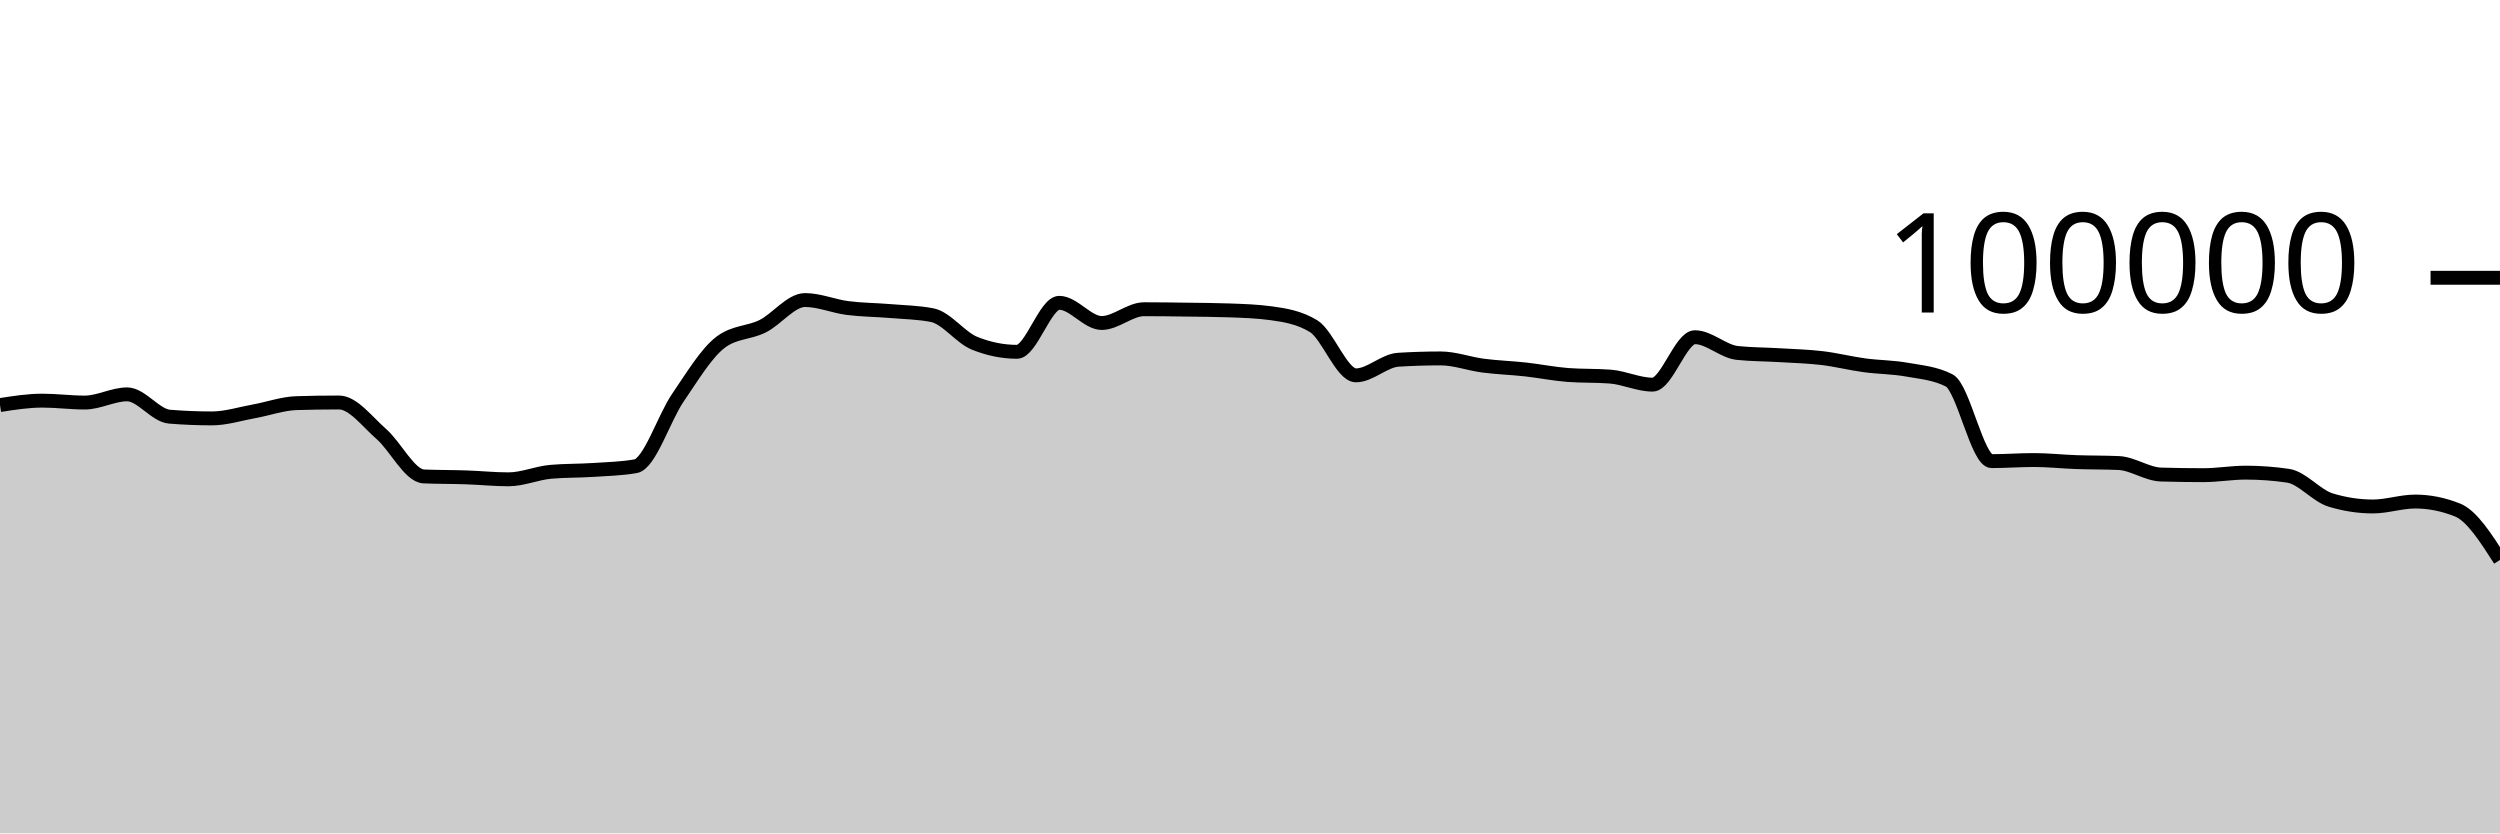
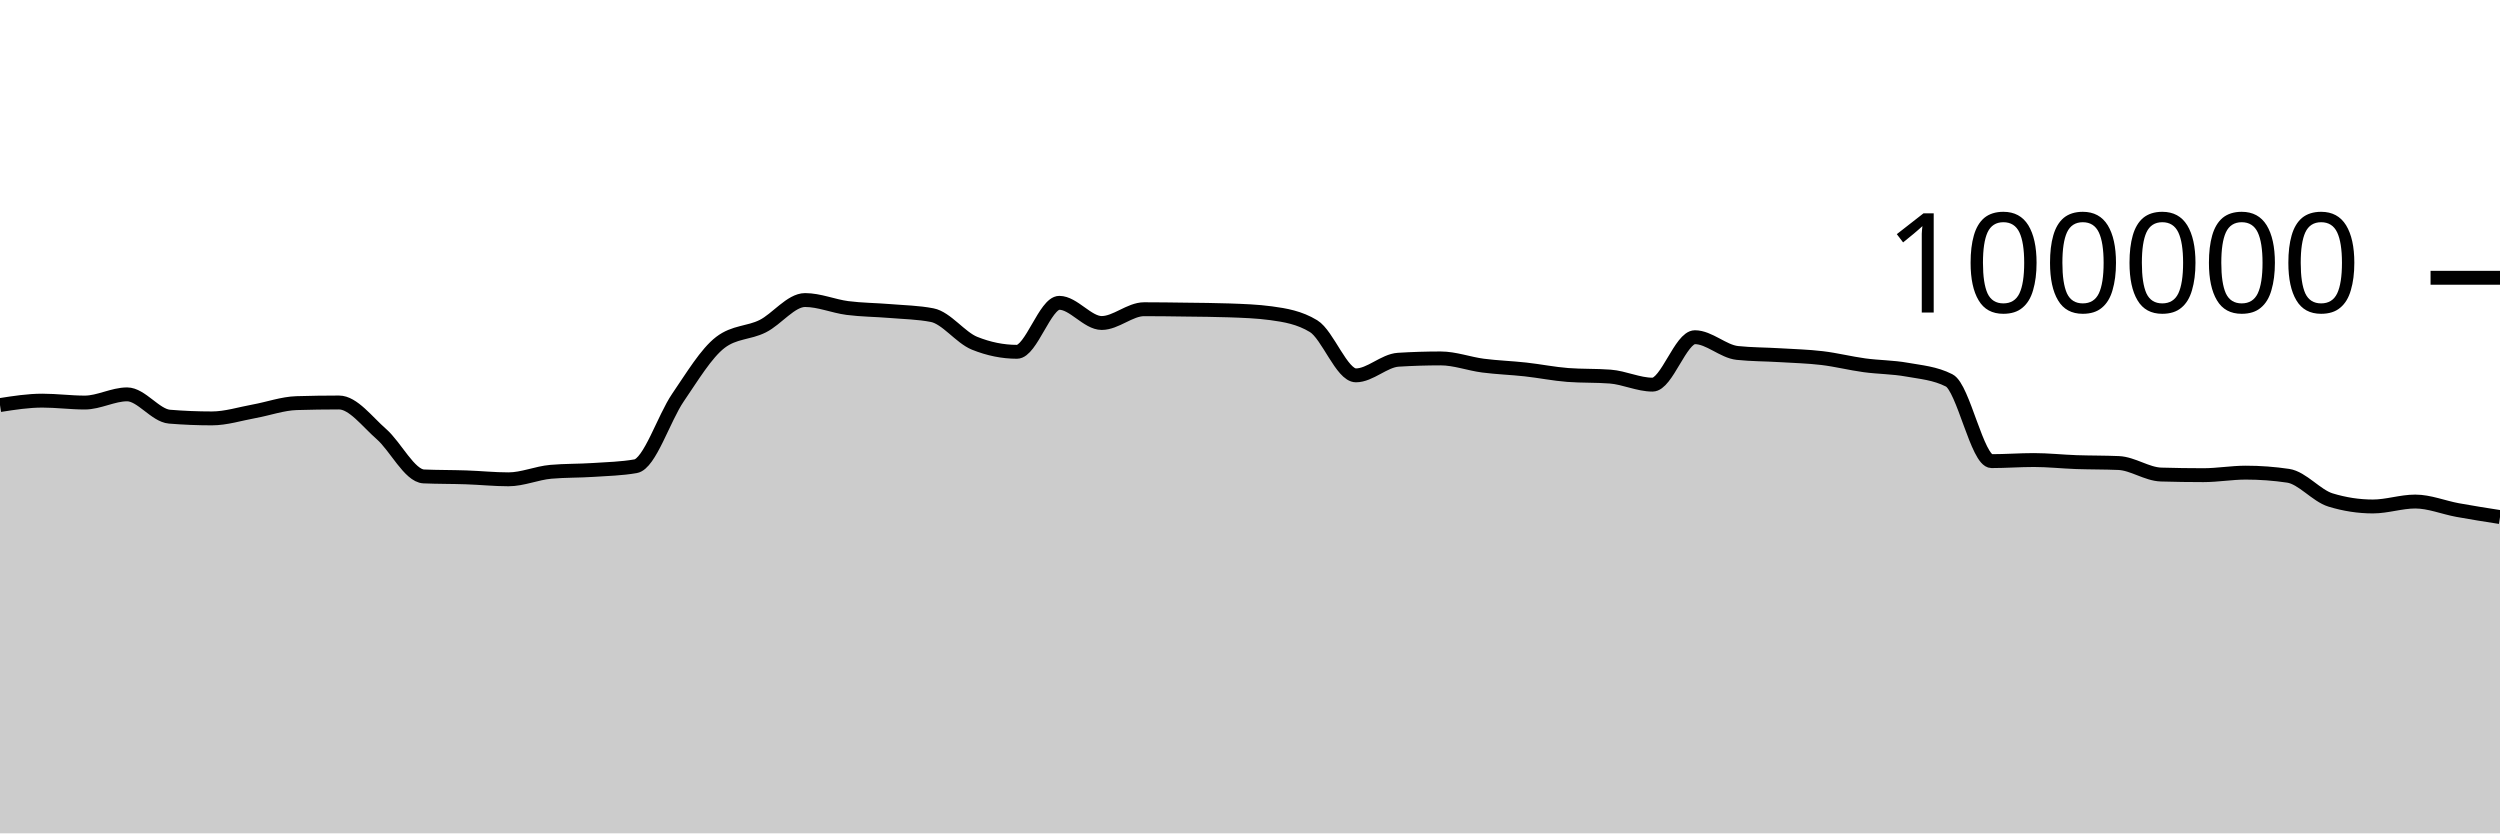
<svg xmlns="http://www.w3.org/2000/svg" viewBox="0 0 180 60">
  <g transform="translate(0,20)">
-     <path class="area" fill="rgba(0, 0, 0, 0.2)" d="M0,9.164C1.017,9.005,2.034,8.846,3.051,8.846C4.068,8.846,5.085,8.984,6.102,8.984C7.119,8.984,8.136,8.394,9.153,8.394C10.169,8.394,11.186,9.916,12.203,10C13.22,10.083,14.237,10.125,15.254,10.125C16.271,10.125,17.288,9.795,18.305,9.612C19.322,9.428,20.339,9.056,21.356,9.025C22.373,8.995,23.39,8.979,24.407,8.979C25.424,8.979,26.441,10.364,27.458,11.251C28.475,12.138,29.492,14.258,30.508,14.303C31.525,14.347,32.542,14.335,33.559,14.37C34.576,14.404,35.593,14.511,36.61,14.511C37.627,14.511,38.644,14.058,39.661,13.969C40.678,13.88,41.695,13.903,42.712,13.836C43.729,13.769,44.746,13.747,45.763,13.569C46.78,13.391,47.797,10.109,48.814,8.624C49.831,7.139,50.847,5.436,51.864,4.656C52.881,3.876,53.898,3.995,54.915,3.486C55.932,2.978,56.949,1.603,57.966,1.603C58.983,1.603,60,2.045,61.017,2.177C62.034,2.309,63.051,2.309,64.068,2.394C65.085,2.48,66.102,2.493,67.119,2.691C68.136,2.888,69.153,4.304,70.169,4.714C71.186,5.124,72.203,5.33,73.22,5.33C74.237,5.33,75.254,1.803,76.271,1.803C77.288,1.803,78.305,3.256,79.322,3.256C80.339,3.256,81.356,2.264,82.373,2.264C83.39,2.264,84.407,2.279,85.424,2.293C86.441,2.307,87.458,2.311,88.475,2.347C89.492,2.383,90.508,2.416,91.525,2.554C92.542,2.693,93.559,2.863,94.576,3.482C95.593,4.1,96.61,7.026,97.627,7.026C98.644,7.026,99.661,5.964,100.678,5.901C101.695,5.838,102.712,5.806,103.729,5.806C104.746,5.806,105.763,6.193,106.78,6.325C107.797,6.457,108.814,6.488,109.831,6.6C110.847,6.712,111.864,6.92,112.881,6.998C113.898,7.075,114.915,7.037,115.932,7.114C116.949,7.192,117.966,7.694,118.983,7.694C120,7.694,121.017,4.279,122.034,4.279C123.051,4.279,124.068,5.303,125.085,5.412C126.102,5.52,127.119,5.512,128.136,5.574C129.153,5.636,130.169,5.661,131.186,5.782C132.203,5.903,133.22,6.162,134.237,6.3C135.254,6.439,136.271,6.431,137.288,6.613C138.305,6.794,139.322,6.871,140.339,7.388C141.356,7.905,142.373,13.201,143.39,13.201C144.407,13.201,145.424,13.123,146.441,13.123C147.458,13.123,148.475,13.236,149.492,13.272C150.508,13.307,151.525,13.294,152.542,13.338C153.559,13.382,154.576,14.136,155.593,14.167C156.61,14.197,157.627,14.212,158.644,14.212C159.661,14.212,160.678,14.03,161.695,14.03C162.712,14.03,163.729,14.105,164.746,14.255C165.763,14.405,166.78,15.688,167.797,15.999C168.814,16.31,169.831,16.466,170.847,16.466C171.864,16.466,172.881,16.111,173.898,16.111C174.915,16.111,175.932,16.316,176.949,16.724C177.966,17.133,178.983,18.724,180,20.315L180,40C178.983,40,177.966,40,176.949,40C175.932,40,174.915,40,173.898,40C172.881,40,171.864,40,170.847,40C169.831,40,168.814,40,167.797,40C166.78,40,165.763,40,164.746,40C163.729,40,162.712,40,161.695,40C160.678,40,159.661,40,158.644,40C157.627,40,156.61,40,155.593,40C154.576,40,153.559,40,152.542,40C151.525,40,150.508,40,149.492,40C148.475,40,147.458,40,146.441,40C145.424,40,144.407,40,143.39,40C142.373,40,141.356,40,140.339,40C139.322,40,138.305,40,137.288,40C136.271,40,135.254,40,134.237,40C133.22,40,132.203,40,131.186,40C130.169,40,129.153,40,128.136,40C127.119,40,126.102,40,125.085,40C124.068,40,123.051,40,122.034,40C121.017,40,120,40,118.983,40C117.966,40,116.949,40,115.932,40C114.915,40,113.898,40,112.881,40C111.864,40,110.847,40,109.831,40C108.814,40,107.797,40,106.78,40C105.763,40,104.746,40,103.729,40C102.712,40,101.695,40,100.678,40C99.661,40,98.644,40,97.627,40C96.61,40,95.593,40,94.576,40C93.559,40,92.542,40,91.525,40C90.508,40,89.492,40,88.475,40C87.458,40,86.441,40,85.424,40C84.407,40,83.39,40,82.373,40C81.356,40,80.339,40,79.322,40C78.305,40,77.288,40,76.271,40C75.254,40,74.237,40,73.22,40C72.203,40,71.186,40,70.169,40C69.153,40,68.136,40,67.119,40C66.102,40,65.085,40,64.068,40C63.051,40,62.034,40,61.017,40C60,40,58.983,40,57.966,40C56.949,40,55.932,40,54.915,40C53.898,40,52.881,40,51.864,40C50.847,40,49.831,40,48.814,40C47.797,40,46.78,40,45.763,40C44.746,40,43.729,40,42.712,40C41.695,40,40.678,40,39.661,40C38.644,40,37.627,40,36.61,40C35.593,40,34.576,40,33.559,40C32.542,40,31.525,40,30.508,40C29.492,40,28.475,40,27.458,40C26.441,40,25.424,40,24.407,40C23.39,40,22.373,40,21.356,40C20.339,40,19.322,40,18.305,40C17.288,40,16.271,40,15.254,40C14.237,40,13.22,40,12.203,40C11.186,40,10.169,40,9.153,40C8.136,40,7.119,40,6.102,40C5.085,40,4.068,40,3.051,40C2.034,40,1.017,40,0,40Z" />
-     <path class="line" stroke="black" fill="none" d="M0,9.164C1.017,9.005,2.034,8.846,3.051,8.846C4.068,8.846,5.085,8.984,6.102,8.984C7.119,8.984,8.136,8.394,9.153,8.394C10.169,8.394,11.186,9.916,12.203,10C13.22,10.083,14.237,10.125,15.254,10.125C16.271,10.125,17.288,9.795,18.305,9.612C19.322,9.428,20.339,9.056,21.356,9.025C22.373,8.995,23.39,8.979,24.407,8.979C25.424,8.979,26.441,10.364,27.458,11.251C28.475,12.138,29.492,14.258,30.508,14.303C31.525,14.347,32.542,14.335,33.559,14.37C34.576,14.404,35.593,14.511,36.61,14.511C37.627,14.511,38.644,14.058,39.661,13.969C40.678,13.88,41.695,13.903,42.712,13.836C43.729,13.769,44.746,13.747,45.763,13.569C46.78,13.391,47.797,10.109,48.814,8.624C49.831,7.139,50.847,5.436,51.864,4.656C52.881,3.876,53.898,3.995,54.915,3.486C55.932,2.978,56.949,1.603,57.966,1.603C58.983,1.603,60,2.045,61.017,2.177C62.034,2.309,63.051,2.309,64.068,2.394C65.085,2.48,66.102,2.493,67.119,2.691C68.136,2.888,69.153,4.304,70.169,4.714C71.186,5.124,72.203,5.33,73.22,5.33C74.237,5.33,75.254,1.803,76.271,1.803C77.288,1.803,78.305,3.256,79.322,3.256C80.339,3.256,81.356,2.264,82.373,2.264C83.39,2.264,84.407,2.279,85.424,2.293C86.441,2.307,87.458,2.311,88.475,2.347C89.492,2.383,90.508,2.416,91.525,2.554C92.542,2.693,93.559,2.863,94.576,3.482C95.593,4.1,96.61,7.026,97.627,7.026C98.644,7.026,99.661,5.964,100.678,5.901C101.695,5.838,102.712,5.806,103.729,5.806C104.746,5.806,105.763,6.193,106.78,6.325C107.797,6.457,108.814,6.488,109.831,6.6C110.847,6.712,111.864,6.92,112.881,6.998C113.898,7.075,114.915,7.037,115.932,7.114C116.949,7.192,117.966,7.694,118.983,7.694C120,7.694,121.017,4.279,122.034,4.279C123.051,4.279,124.068,5.303,125.085,5.412C126.102,5.52,127.119,5.512,128.136,5.574C129.153,5.636,130.169,5.661,131.186,5.782C132.203,5.903,133.22,6.162,134.237,6.3C135.254,6.439,136.271,6.431,137.288,6.613C138.305,6.794,139.322,6.871,140.339,7.388C141.356,7.905,142.373,13.201,143.39,13.201C144.407,13.201,145.424,13.123,146.441,13.123C147.458,13.123,148.475,13.236,149.492,13.272C150.508,13.307,151.525,13.294,152.542,13.338C153.559,13.382,154.576,14.136,155.593,14.167C156.61,14.197,157.627,14.212,158.644,14.212C159.661,14.212,160.678,14.03,161.695,14.03C162.712,14.03,163.729,14.105,164.746,14.255C165.763,14.405,166.78,15.688,167.797,15.999C168.814,16.31,169.831,16.466,170.847,16.466C171.864,16.466,172.881,16.111,173.898,16.111C174.915,16.111,175.932,16.316,176.949,16.724C177.966,17.133,178.983,18.724,180,20.315" />
+     <path class="area" fill="rgba(0, 0, 0, 0.2)" d="M0,9.164C1.017,9.005,2.034,8.846,3.051,8.846C4.068,8.846,5.085,8.984,6.102,8.984C7.119,8.984,8.136,8.394,9.153,8.394C10.169,8.394,11.186,9.916,12.203,10C13.22,10.083,14.237,10.125,15.254,10.125C16.271,10.125,17.288,9.795,18.305,9.612C19.322,9.428,20.339,9.056,21.356,9.025C22.373,8.995,23.39,8.979,24.407,8.979C25.424,8.979,26.441,10.364,27.458,11.251C28.475,12.138,29.492,14.258,30.508,14.303C31.525,14.347,32.542,14.335,33.559,14.37C34.576,14.404,35.593,14.511,36.61,14.511C37.627,14.511,38.644,14.058,39.661,13.969C40.678,13.88,41.695,13.903,42.712,13.836C43.729,13.769,44.746,13.747,45.763,13.569C46.78,13.391,47.797,10.109,48.814,8.624C49.831,7.139,50.847,5.436,51.864,4.656C52.881,3.876,53.898,3.995,54.915,3.486C55.932,2.978,56.949,1.603,57.966,1.603C58.983,1.603,60,2.045,61.017,2.177C62.034,2.309,63.051,2.309,64.068,2.394C65.085,2.48,66.102,2.493,67.119,2.691C68.136,2.888,69.153,4.304,70.169,4.714C71.186,5.124,72.203,5.33,73.22,5.33C74.237,5.33,75.254,1.803,76.271,1.803C77.288,1.803,78.305,3.256,79.322,3.256C80.339,3.256,81.356,2.264,82.373,2.264C83.39,2.264,84.407,2.279,85.424,2.293C86.441,2.307,87.458,2.311,88.475,2.347C89.492,2.383,90.508,2.416,91.525,2.554C92.542,2.693,93.559,2.863,94.576,3.482C95.593,4.1,96.61,7.026,97.627,7.026C98.644,7.026,99.661,5.964,100.678,5.901C101.695,5.838,102.712,5.806,103.729,5.806C104.746,5.806,105.763,6.193,106.78,6.325C107.797,6.457,108.814,6.488,109.831,6.6C110.847,6.712,111.864,6.92,112.881,6.998C113.898,7.075,114.915,7.037,115.932,7.114C116.949,7.192,117.966,7.694,118.983,7.694C120,7.694,121.017,4.279,122.034,4.279C123.051,4.279,124.068,5.303,125.085,5.412C126.102,5.52,127.119,5.512,128.136,5.574C129.153,5.636,130.169,5.661,131.186,5.782C132.203,5.903,133.22,6.162,134.237,6.3C135.254,6.439,136.271,6.431,137.288,6.613C138.305,6.794,139.322,6.871,140.339,7.388C141.356,7.905,142.373,13.201,143.39,13.201C144.407,13.201,145.424,13.123,146.441,13.123C147.458,13.123,148.475,13.236,149.492,13.272C150.508,13.307,151.525,13.294,152.542,13.338C153.559,13.382,154.576,14.136,155.593,14.167C156.61,14.197,157.627,14.212,158.644,14.212C159.661,14.212,160.678,14.03,161.695,14.03C162.712,14.03,163.729,14.105,164.746,14.255C165.763,14.405,166.78,15.688,167.797,15.999C168.814,16.31,169.831,16.466,170.847,16.466C171.864,16.466,172.881,16.111,173.898,16.111C174.915,16.111,175.932,16.538,176.949,16.724C177.966,16.91,178.983,17.069,180,17.228L180,40C178.983,40,177.966,40,176.949,40C175.932,40,174.915,40,173.898,40C172.881,40,171.864,40,170.847,40C169.831,40,168.814,40,167.797,40C166.78,40,165.763,40,164.746,40C163.729,40,162.712,40,161.695,40C160.678,40,159.661,40,158.644,40C157.627,40,156.61,40,155.593,40C154.576,40,153.559,40,152.542,40C151.525,40,150.508,40,149.492,40C148.475,40,147.458,40,146.441,40C145.424,40,144.407,40,143.39,40C142.373,40,141.356,40,140.339,40C139.322,40,138.305,40,137.288,40C136.271,40,135.254,40,134.237,40C133.22,40,132.203,40,131.186,40C130.169,40,129.153,40,128.136,40C127.119,40,126.102,40,125.085,40C124.068,40,123.051,40,122.034,40C121.017,40,120,40,118.983,40C117.966,40,116.949,40,115.932,40C114.915,40,113.898,40,112.881,40C111.864,40,110.847,40,109.831,40C108.814,40,107.797,40,106.78,40C105.763,40,104.746,40,103.729,40C102.712,40,101.695,40,100.678,40C99.661,40,98.644,40,97.627,40C96.61,40,95.593,40,94.576,40C93.559,40,92.542,40,91.525,40C90.508,40,89.492,40,88.475,40C87.458,40,86.441,40,85.424,40C84.407,40,83.39,40,82.373,40C81.356,40,80.339,40,79.322,40C78.305,40,77.288,40,76.271,40C75.254,40,74.237,40,73.22,40C72.203,40,71.186,40,70.169,40C69.153,40,68.136,40,67.119,40C66.102,40,65.085,40,64.068,40C63.051,40,62.034,40,61.017,40C60,40,58.983,40,57.966,40C56.949,40,55.932,40,54.915,40C53.898,40,52.881,40,51.864,40C50.847,40,49.831,40,48.814,40C47.797,40,46.78,40,45.763,40C44.746,40,43.729,40,42.712,40C41.695,40,40.678,40,39.661,40C38.644,40,37.627,40,36.61,40C35.593,40,34.576,40,33.559,40C32.542,40,31.525,40,30.508,40C29.492,40,28.475,40,27.458,40C26.441,40,25.424,40,24.407,40C23.39,40,22.373,40,21.356,40C20.339,40,19.322,40,18.305,40C17.288,40,16.271,40,15.254,40C14.237,40,13.22,40,12.203,40C11.186,40,10.169,40,9.153,40C8.136,40,7.119,40,6.102,40C5.085,40,4.068,40,3.051,40C2.034,40,1.017,40,0,40Z" />
+     <path class="line" stroke="black" fill="none" d="M0,9.164C1.017,9.005,2.034,8.846,3.051,8.846C4.068,8.846,5.085,8.984,6.102,8.984C7.119,8.984,8.136,8.394,9.153,8.394C10.169,8.394,11.186,9.916,12.203,10C13.22,10.083,14.237,10.125,15.254,10.125C16.271,10.125,17.288,9.795,18.305,9.612C19.322,9.428,20.339,9.056,21.356,9.025C22.373,8.995,23.39,8.979,24.407,8.979C25.424,8.979,26.441,10.364,27.458,11.251C28.475,12.138,29.492,14.258,30.508,14.303C31.525,14.347,32.542,14.335,33.559,14.37C34.576,14.404,35.593,14.511,36.61,14.511C37.627,14.511,38.644,14.058,39.661,13.969C40.678,13.88,41.695,13.903,42.712,13.836C43.729,13.769,44.746,13.747,45.763,13.569C46.78,13.391,47.797,10.109,48.814,8.624C49.831,7.139,50.847,5.436,51.864,4.656C52.881,3.876,53.898,3.995,54.915,3.486C55.932,2.978,56.949,1.603,57.966,1.603C58.983,1.603,60,2.045,61.017,2.177C62.034,2.309,63.051,2.309,64.068,2.394C65.085,2.48,66.102,2.493,67.119,2.691C68.136,2.888,69.153,4.304,70.169,4.714C71.186,5.124,72.203,5.33,73.22,5.33C74.237,5.33,75.254,1.803,76.271,1.803C77.288,1.803,78.305,3.256,79.322,3.256C80.339,3.256,81.356,2.264,82.373,2.264C83.39,2.264,84.407,2.279,85.424,2.293C86.441,2.307,87.458,2.311,88.475,2.347C89.492,2.383,90.508,2.416,91.525,2.554C92.542,2.693,93.559,2.863,94.576,3.482C95.593,4.1,96.61,7.026,97.627,7.026C98.644,7.026,99.661,5.964,100.678,5.901C101.695,5.838,102.712,5.806,103.729,5.806C104.746,5.806,105.763,6.193,106.78,6.325C107.797,6.457,108.814,6.488,109.831,6.6C110.847,6.712,111.864,6.92,112.881,6.998C113.898,7.075,114.915,7.037,115.932,7.114C116.949,7.192,117.966,7.694,118.983,7.694C120,7.694,121.017,4.279,122.034,4.279C123.051,4.279,124.068,5.303,125.085,5.412C126.102,5.52,127.119,5.512,128.136,5.574C129.153,5.636,130.169,5.661,131.186,5.782C132.203,5.903,133.22,6.162,134.237,6.3C135.254,6.439,136.271,6.431,137.288,6.613C138.305,6.794,139.322,6.871,140.339,7.388C141.356,7.905,142.373,13.201,143.39,13.201C144.407,13.201,145.424,13.123,146.441,13.123C147.458,13.123,148.475,13.236,149.492,13.272C150.508,13.307,151.525,13.294,152.542,13.338C153.559,13.382,154.576,14.136,155.593,14.167C156.61,14.197,157.627,14.212,158.644,14.212C159.661,14.212,160.678,14.03,161.695,14.03C162.712,14.03,163.729,14.105,164.746,14.255C165.763,14.405,166.78,15.688,167.797,15.999C168.814,16.31,169.831,16.466,170.847,16.466C171.864,16.466,172.881,16.111,173.898,16.111C174.915,16.111,175.932,16.538,176.949,16.724C177.966,16.91,178.983,17.069,180,17.228" />
    <path class="axis-ceiling" stroke-width="1" stroke="black" fill="none" d="M175,0L180,0" />
    <text class="axis-ceiling-label" font-family="sans-serif" text-anchor="end" font-size="10px" x="170" y="2.5">100000</text>
  </g>
</svg>
